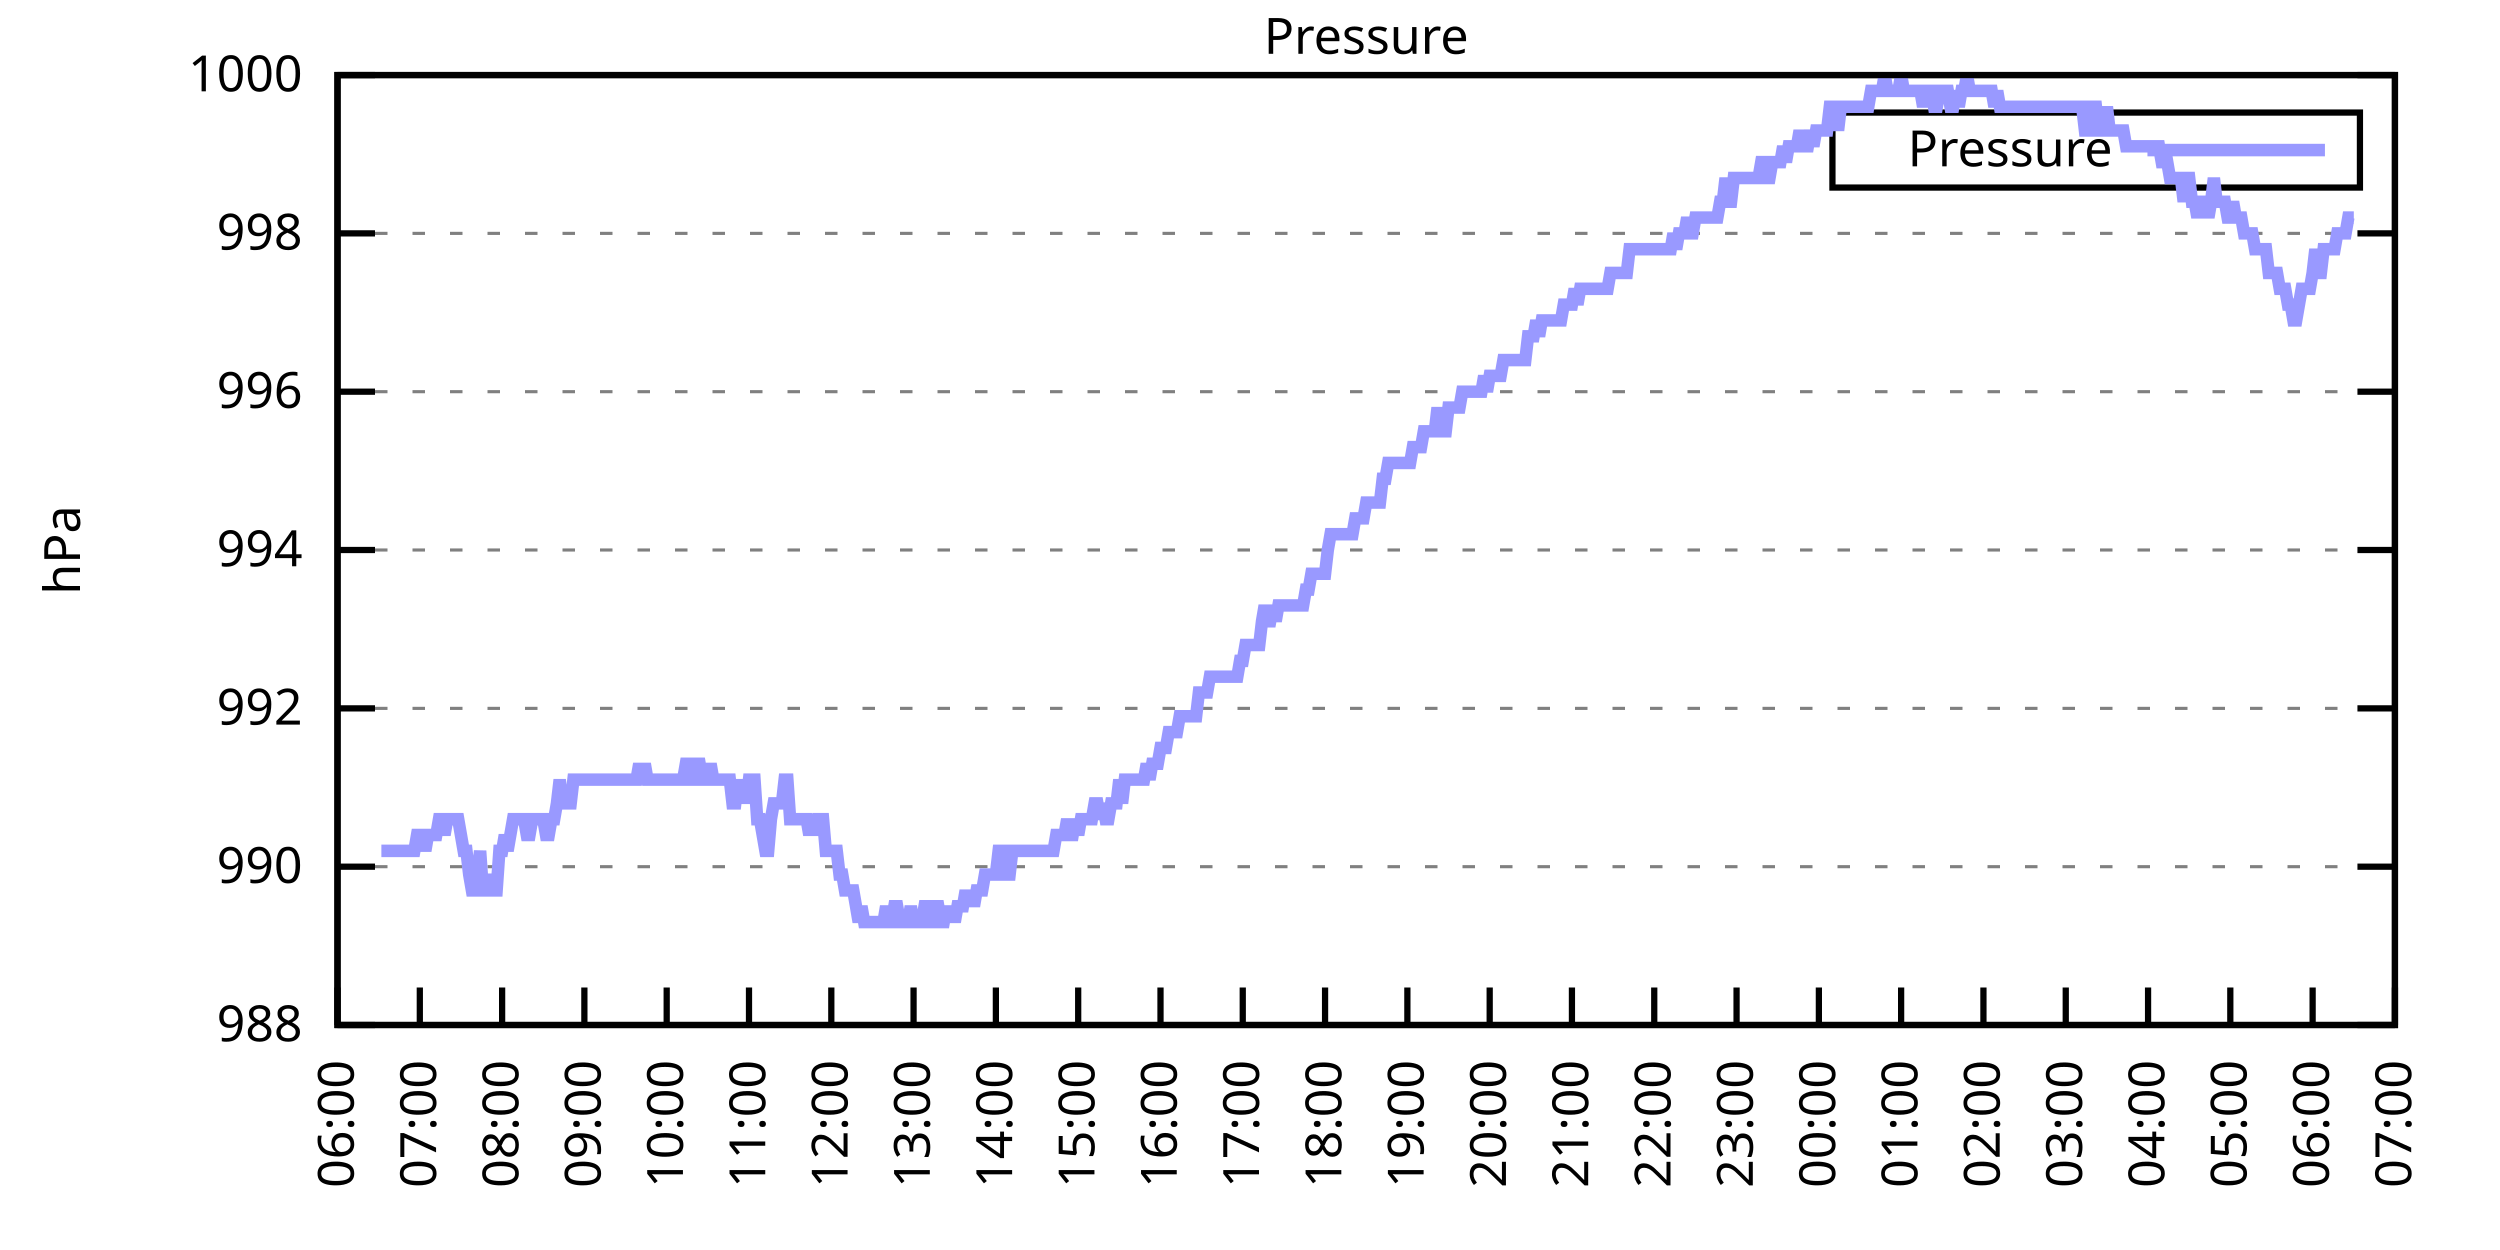
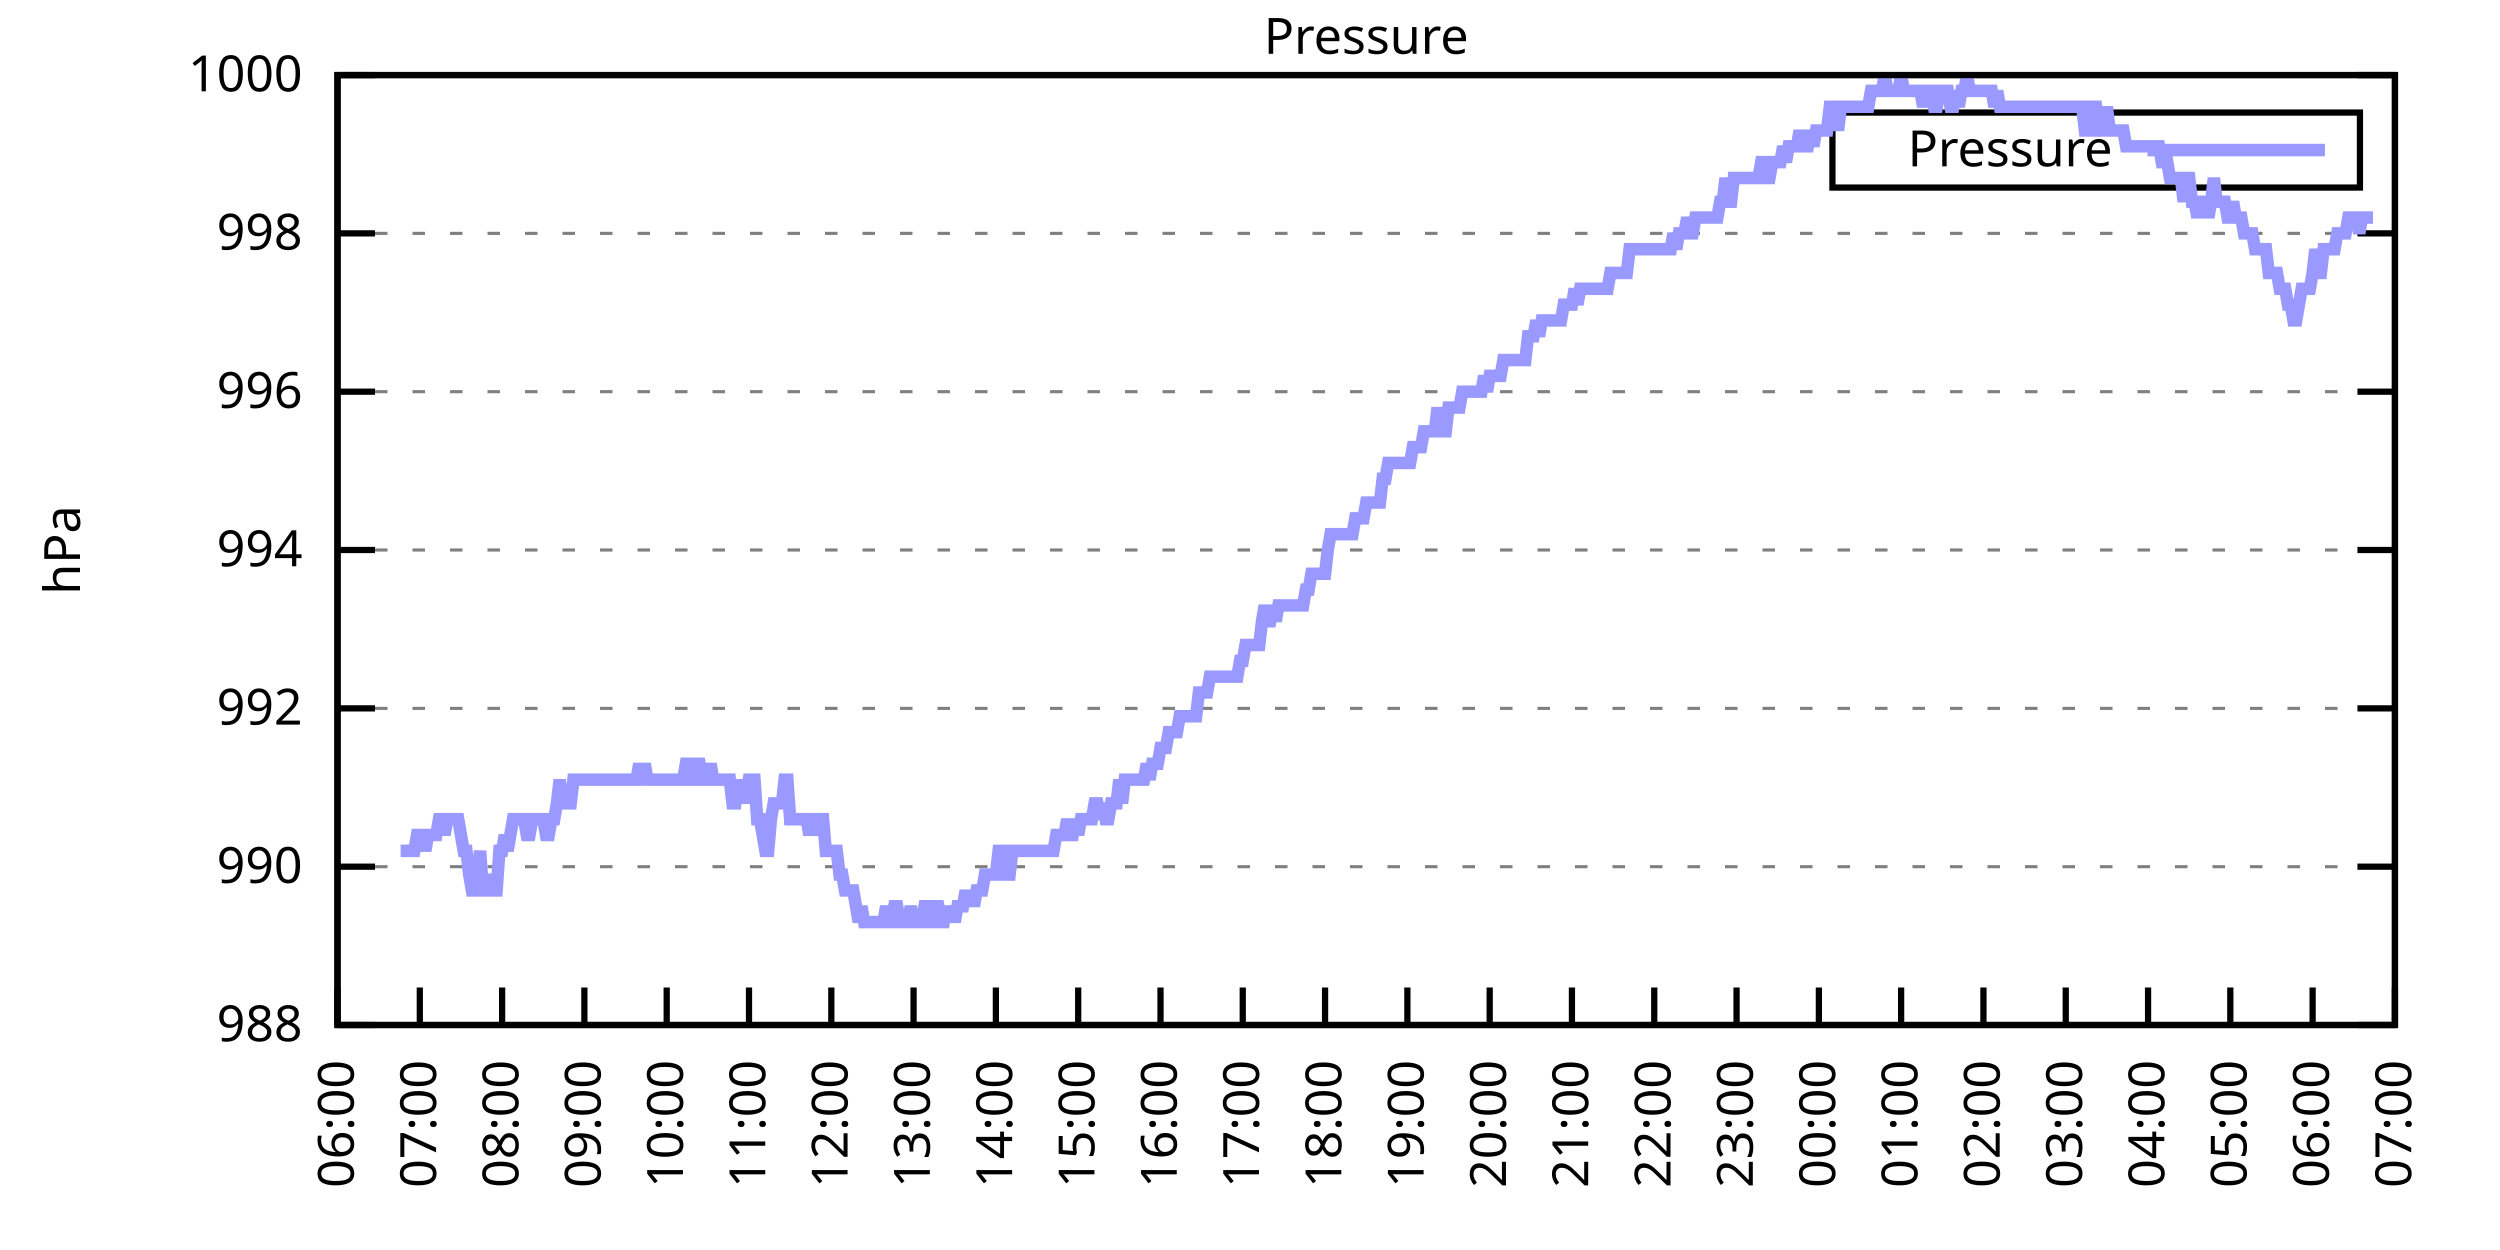
<svg xmlns="http://www.w3.org/2000/svg" xmlns:xlink="http://www.w3.org/1999/xlink" width="400" height="200" viewBox="0 0 400 200">
  <g id="gnuplot_canvas">
    <rect x="0" y="0" width="400" height="200" fill="none" />
    <defs>
      <circle id="gpDot" r="0.5" stroke-width="0.5" stroke="currentColor" />
      <path id="gpPt0" stroke-width="0.333" stroke="currentColor" d="M-1,0 h2 M0,-1 v2" />
      <path id="gpPt1" stroke-width="0.333" stroke="currentColor" d="M-1,-1 L1,1 M1,-1 L-1,1" />
      <path id="gpPt2" stroke-width="0.333" stroke="currentColor" d="M-1,0 L1,0 M0,-1 L0,1 M-1,-1 L1,1 M-1,1 L1,-1" />
      <rect id="gpPt3" stroke-width="0.333" stroke="currentColor" x="-1" y="-1" width="2" height="2" />
      <rect id="gpPt4" stroke-width="0.333" stroke="currentColor" fill="currentColor" x="-1" y="-1" width="2" height="2" />
      <circle id="gpPt5" stroke-width="0.333" stroke="currentColor" cx="0" cy="0" r="1" />
      <use xlink:href="#gpPt5" id="gpPt6" fill="currentColor" stroke="none" />
      <path id="gpPt7" stroke-width="0.333" stroke="currentColor" d="M0,-1.33 L-1.33,0.67 L1.33,0.67 z" />
      <use xlink:href="#gpPt7" id="gpPt8" fill="currentColor" stroke="none" />
      <use xlink:href="#gpPt7" id="gpPt9" stroke="currentColor" transform="rotate(180)" />
      <use xlink:href="#gpPt9" id="gpPt10" fill="currentColor" stroke="none" />
      <use xlink:href="#gpPt3" id="gpPt11" stroke="currentColor" transform="rotate(45)" />
      <use xlink:href="#gpPt11" id="gpPt12" fill="currentColor" stroke="none" />
      <path id="gpPt13" stroke-width="0.333" stroke="currentColor" d="M0,1.330 L1.265,0.411 L0.782,-1.067 L-0.782,-1.076 L-1.265,0.411 z" />
      <use xlink:href="#gpPt13" id="gpPt14" fill="currentColor" stroke="none" />
      <filter id="textbox" filterUnits="objectBoundingBox" x="0" y="0" height="1" width="1">
        <feFlood flood-color="white" flood-opacity="1" result="bgnd" />
        <feComposite in="SourceGraphic" in2="bgnd" operator="atop" />
      </filter>
      <filter id="greybox" filterUnits="objectBoundingBox" x="0" y="0" height="1" width="1">
        <feFlood flood-color="lightgrey" flood-opacity="1" result="grey" />
        <feComposite in="SourceGraphic" in2="grey" operator="atop" />
      </filter>
    </defs>
    <g fill="none" color="white" stroke="currentColor" stroke-width="1.00" stroke-linecap="butt" stroke-linejoin="miter">
</g>
    <g fill="none" color="black" stroke="currentColor" stroke-width="1.00" stroke-linecap="butt" stroke-linejoin="miter">
      <g stroke="none" shape-rendering="crispEdges">
        <polygon fill="rgb(255, 255, 255)" points="54.00,164.00 383.18,164.00 383.18,12.02 54.00,12.02 " />
      </g>
    </g>
    <g fill="none" color="black" stroke="currentColor" stroke-width="1.00" stroke-linecap="butt" stroke-linejoin="miter">
</g>
    <g fill="none" color="black" stroke="black" stroke-width="0.50" stroke-linecap="butt" stroke-linejoin="miter">
</g>
    <g fill="none" color="gray" stroke="currentColor" stroke-width="0.50" stroke-linecap="butt" stroke-linejoin="miter">
      <path stroke="gray" stroke-dasharray="2,4" class="gridline" d="M54.00,164.00 L383.19,164.00  " />
    </g>
    <g fill="none" color="gray" stroke="gray" stroke-width="1.00" stroke-linecap="butt" stroke-linejoin="miter">
</g>
    <g fill="none" color="black" stroke="currentColor" stroke-width="1.00" stroke-linecap="butt" stroke-linejoin="miter">
      <path stroke="black" d="M54.00,164.00 L60.00,164.00 M383.19,164.00 L377.19,164.00  " />
      <g transform="translate(48.40,166.60)" stroke="none" fill="black" font-family="Sans" font-size="8.00" text-anchor="end">
        <text>
          <tspan font-family="Sans"> 988</tspan>
        </text>
      </g>
    </g>
    <g fill="none" color="black" stroke="currentColor" stroke-width="1.00" stroke-linecap="butt" stroke-linejoin="miter">
</g>
    <g fill="none" color="black" stroke="black" stroke-width="0.50" stroke-linecap="butt" stroke-linejoin="miter">
</g>
    <g fill="none" color="gray" stroke="currentColor" stroke-width="0.50" stroke-linecap="butt" stroke-linejoin="miter">
      <path stroke="gray" stroke-dasharray="2,4" class="gridline" d="M54.00,138.67 L383.19,138.67  " />
    </g>
    <g fill="none" color="gray" stroke="gray" stroke-width="1.00" stroke-linecap="butt" stroke-linejoin="miter">
</g>
    <g fill="none" color="black" stroke="currentColor" stroke-width="1.00" stroke-linecap="butt" stroke-linejoin="miter">
      <path stroke="black" d="M54.00,138.67 L60.00,138.67 M383.19,138.67 L377.19,138.67  " />
      <g transform="translate(48.40,141.27)" stroke="none" fill="black" font-family="Sans" font-size="8.00" text-anchor="end">
        <text>
          <tspan font-family="Sans"> 990</tspan>
        </text>
      </g>
    </g>
    <g fill="none" color="black" stroke="currentColor" stroke-width="1.00" stroke-linecap="butt" stroke-linejoin="miter">
</g>
    <g fill="none" color="black" stroke="black" stroke-width="0.50" stroke-linecap="butt" stroke-linejoin="miter">
</g>
    <g fill="none" color="gray" stroke="currentColor" stroke-width="0.50" stroke-linecap="butt" stroke-linejoin="miter">
      <path stroke="gray" stroke-dasharray="2,4" class="gridline" d="M54.00,113.34 L383.19,113.34  " />
    </g>
    <g fill="none" color="gray" stroke="gray" stroke-width="1.00" stroke-linecap="butt" stroke-linejoin="miter">
</g>
    <g fill="none" color="black" stroke="currentColor" stroke-width="1.00" stroke-linecap="butt" stroke-linejoin="miter">
      <path stroke="black" d="M54.00,113.34 L60.00,113.34 M383.19,113.34 L377.19,113.34  " />
      <g transform="translate(48.40,115.94)" stroke="none" fill="black" font-family="Sans" font-size="8.00" text-anchor="end">
        <text>
          <tspan font-family="Sans"> 992</tspan>
        </text>
      </g>
    </g>
    <g fill="none" color="black" stroke="currentColor" stroke-width="1.00" stroke-linecap="butt" stroke-linejoin="miter">
</g>
    <g fill="none" color="black" stroke="black" stroke-width="0.50" stroke-linecap="butt" stroke-linejoin="miter">
</g>
    <g fill="none" color="gray" stroke="currentColor" stroke-width="0.50" stroke-linecap="butt" stroke-linejoin="miter">
      <path stroke="gray" stroke-dasharray="2,4" class="gridline" d="M54.00,88.00 L383.19,88.00  " />
    </g>
    <g fill="none" color="gray" stroke="gray" stroke-width="1.00" stroke-linecap="butt" stroke-linejoin="miter">
</g>
    <g fill="none" color="black" stroke="currentColor" stroke-width="1.00" stroke-linecap="butt" stroke-linejoin="miter">
      <path stroke="black" d="M54.00,88.00 L60.00,88.00 M383.19,88.00 L377.19,88.00  " />
      <g transform="translate(48.40,90.60)" stroke="none" fill="black" font-family="Sans" font-size="8.00" text-anchor="end">
        <text>
          <tspan font-family="Sans"> 994</tspan>
        </text>
      </g>
    </g>
    <g fill="none" color="black" stroke="currentColor" stroke-width="1.00" stroke-linecap="butt" stroke-linejoin="miter">
</g>
    <g fill="none" color="black" stroke="black" stroke-width="0.50" stroke-linecap="butt" stroke-linejoin="miter">
</g>
    <g fill="none" color="gray" stroke="currentColor" stroke-width="0.50" stroke-linecap="butt" stroke-linejoin="miter">
      <path stroke="gray" stroke-dasharray="2,4" class="gridline" d="M54.00,62.67 L383.19,62.67  " />
    </g>
    <g fill="none" color="gray" stroke="gray" stroke-width="1.00" stroke-linecap="butt" stroke-linejoin="miter">
</g>
    <g fill="none" color="black" stroke="currentColor" stroke-width="1.00" stroke-linecap="butt" stroke-linejoin="miter">
      <path stroke="black" d="M54.00,62.67 L60.00,62.67 M383.19,62.67 L377.19,62.67  " />
      <g transform="translate(48.40,65.27)" stroke="none" fill="black" font-family="Sans" font-size="8.00" text-anchor="end">
        <text>
          <tspan font-family="Sans"> 996</tspan>
        </text>
      </g>
    </g>
    <g fill="none" color="black" stroke="currentColor" stroke-width="1.00" stroke-linecap="butt" stroke-linejoin="miter">
</g>
    <g fill="none" color="black" stroke="black" stroke-width="0.50" stroke-linecap="butt" stroke-linejoin="miter">
</g>
    <g fill="none" color="gray" stroke="currentColor" stroke-width="0.50" stroke-linecap="butt" stroke-linejoin="miter">
      <path stroke="gray" stroke-dasharray="2,4" class="gridline" d="M54.00,37.34 L383.19,37.34  " />
    </g>
    <g fill="none" color="gray" stroke="gray" stroke-width="1.00" stroke-linecap="butt" stroke-linejoin="miter">
</g>
    <g fill="none" color="black" stroke="currentColor" stroke-width="1.00" stroke-linecap="butt" stroke-linejoin="miter">
      <path stroke="black" d="M54.00,37.34 L60.00,37.34 M383.19,37.34 L377.19,37.34  " />
      <g transform="translate(48.40,39.94)" stroke="none" fill="black" font-family="Sans" font-size="8.00" text-anchor="end">
        <text>
          <tspan font-family="Sans"> 998</tspan>
        </text>
      </g>
    </g>
    <g fill="none" color="black" stroke="currentColor" stroke-width="1.00" stroke-linecap="butt" stroke-linejoin="miter">
</g>
    <g fill="none" color="black" stroke="black" stroke-width="0.50" stroke-linecap="butt" stroke-linejoin="miter">
</g>
    <g fill="none" color="gray" stroke="currentColor" stroke-width="0.50" stroke-linecap="butt" stroke-linejoin="miter">
      <path stroke="gray" stroke-dasharray="2,4" class="gridline" d="M54.00,12.01 L383.19,12.01  " />
    </g>
    <g fill="none" color="gray" stroke="gray" stroke-width="1.00" stroke-linecap="butt" stroke-linejoin="miter">
</g>
    <g fill="none" color="black" stroke="currentColor" stroke-width="1.00" stroke-linecap="butt" stroke-linejoin="miter">
      <path stroke="black" d="M54.00,12.01 L60.00,12.01 M383.19,12.01 L377.19,12.01  " />
      <g transform="translate(48.40,14.61)" stroke="none" fill="black" font-family="Sans" font-size="8.00" text-anchor="end">
        <text>
          <tspan font-family="Sans"> 1000</tspan>
        </text>
      </g>
    </g>
    <g fill="none" color="black" stroke="currentColor" stroke-width="1.00" stroke-linecap="butt" stroke-linejoin="miter">
      <path stroke="black" d="M54.00,164.00 L54.00,158.00  " />
      <g transform="translate(56.60,169.60) rotate(270.00)" stroke="none" fill="black" font-family="Sans" font-size="8.00" text-anchor="end">
        <text>
          <tspan font-family="Sans">06:00</tspan>
        </text>
      </g>
    </g>
    <g fill="none" color="black" stroke="currentColor" stroke-width="1.00" stroke-linecap="butt" stroke-linejoin="miter">
      <path stroke="black" d="M67.17,164.00 L67.17,158.00  " />
      <g transform="translate(69.77,169.60) rotate(270.00)" stroke="none" fill="black" font-family="Sans" font-size="8.00" text-anchor="end">
        <text>
          <tspan font-family="Sans">07:00</tspan>
        </text>
      </g>
    </g>
    <g fill="none" color="black" stroke="currentColor" stroke-width="1.00" stroke-linecap="butt" stroke-linejoin="miter">
      <path stroke="black" d="M80.34,164.00 L80.34,158.00  " />
      <g transform="translate(82.94,169.60) rotate(270.00)" stroke="none" fill="black" font-family="Sans" font-size="8.00" text-anchor="end">
        <text>
          <tspan font-family="Sans">08:00</tspan>
        </text>
      </g>
    </g>
    <g fill="none" color="black" stroke="currentColor" stroke-width="1.00" stroke-linecap="butt" stroke-linejoin="miter">
      <path stroke="black" d="M93.50,164.00 L93.50,158.00  " />
      <g transform="translate(96.10,169.60) rotate(270.00)" stroke="none" fill="black" font-family="Sans" font-size="8.00" text-anchor="end">
        <text>
          <tspan font-family="Sans">09:00</tspan>
        </text>
      </g>
    </g>
    <g fill="none" color="black" stroke="currentColor" stroke-width="1.00" stroke-linecap="butt" stroke-linejoin="miter">
      <path stroke="black" d="M106.67,164.00 L106.67,158.00  " />
      <g transform="translate(109.27,169.60) rotate(270.00)" stroke="none" fill="black" font-family="Sans" font-size="8.00" text-anchor="end">
        <text>
          <tspan font-family="Sans">10:00</tspan>
        </text>
      </g>
    </g>
    <g fill="none" color="black" stroke="currentColor" stroke-width="1.00" stroke-linecap="butt" stroke-linejoin="miter">
      <path stroke="black" d="M119.84,164.00 L119.84,158.00  " />
      <g transform="translate(122.44,169.60) rotate(270.00)" stroke="none" fill="black" font-family="Sans" font-size="8.00" text-anchor="end">
        <text>
          <tspan font-family="Sans">11:00</tspan>
        </text>
      </g>
    </g>
    <g fill="none" color="black" stroke="currentColor" stroke-width="1.00" stroke-linecap="butt" stroke-linejoin="miter">
      <path stroke="black" d="M133.01,164.00 L133.01,158.00  " />
      <g transform="translate(135.61,169.60) rotate(270.00)" stroke="none" fill="black" font-family="Sans" font-size="8.00" text-anchor="end">
        <text>
          <tspan font-family="Sans">12:00</tspan>
        </text>
      </g>
    </g>
    <g fill="none" color="black" stroke="currentColor" stroke-width="1.00" stroke-linecap="butt" stroke-linejoin="miter">
      <path stroke="black" d="M146.17,164.00 L146.17,158.00  " />
      <g transform="translate(148.77,169.60) rotate(270.00)" stroke="none" fill="black" font-family="Sans" font-size="8.00" text-anchor="end">
        <text>
          <tspan font-family="Sans">13:00</tspan>
        </text>
      </g>
    </g>
    <g fill="none" color="black" stroke="currentColor" stroke-width="1.00" stroke-linecap="butt" stroke-linejoin="miter">
      <path stroke="black" d="M159.34,164.00 L159.34,158.00  " />
      <g transform="translate(161.94,169.60) rotate(270.00)" stroke="none" fill="black" font-family="Sans" font-size="8.00" text-anchor="end">
        <text>
          <tspan font-family="Sans">14:00</tspan>
        </text>
      </g>
    </g>
    <g fill="none" color="black" stroke="currentColor" stroke-width="1.00" stroke-linecap="butt" stroke-linejoin="miter">
      <path stroke="black" d="M172.51,164.00 L172.51,158.00  " />
      <g transform="translate(175.11,169.60) rotate(270.00)" stroke="none" fill="black" font-family="Sans" font-size="8.00" text-anchor="end">
        <text>
          <tspan font-family="Sans">15:00</tspan>
        </text>
      </g>
    </g>
    <g fill="none" color="black" stroke="currentColor" stroke-width="1.00" stroke-linecap="butt" stroke-linejoin="miter">
      <path stroke="black" d="M185.68,164.00 L185.68,158.00  " />
      <g transform="translate(188.28,169.60) rotate(270.00)" stroke="none" fill="black" font-family="Sans" font-size="8.00" text-anchor="end">
        <text>
          <tspan font-family="Sans">16:00</tspan>
        </text>
      </g>
    </g>
    <g fill="none" color="black" stroke="currentColor" stroke-width="1.00" stroke-linecap="butt" stroke-linejoin="miter">
      <path stroke="black" d="M198.84,164.00 L198.84,158.00  " />
      <g transform="translate(201.44,169.60) rotate(270.00)" stroke="none" fill="black" font-family="Sans" font-size="8.00" text-anchor="end">
        <text>
          <tspan font-family="Sans">17:00</tspan>
        </text>
      </g>
    </g>
    <g fill="none" color="black" stroke="currentColor" stroke-width="1.00" stroke-linecap="butt" stroke-linejoin="miter">
      <path stroke="black" d="M212.01,164.00 L212.01,158.00  " />
      <g transform="translate(214.61,169.60) rotate(270.00)" stroke="none" fill="black" font-family="Sans" font-size="8.00" text-anchor="end">
        <text>
          <tspan font-family="Sans">18:00</tspan>
        </text>
      </g>
    </g>
    <g fill="none" color="black" stroke="currentColor" stroke-width="1.00" stroke-linecap="butt" stroke-linejoin="miter">
      <path stroke="black" d="M225.18,164.00 L225.18,158.00  " />
      <g transform="translate(227.78,169.60) rotate(270.00)" stroke="none" fill="black" font-family="Sans" font-size="8.00" text-anchor="end">
        <text>
          <tspan font-family="Sans">19:00</tspan>
        </text>
      </g>
    </g>
    <g fill="none" color="black" stroke="currentColor" stroke-width="1.00" stroke-linecap="butt" stroke-linejoin="miter">
      <path stroke="black" d="M238.35,164.00 L238.35,158.00  " />
      <g transform="translate(240.95,169.60) rotate(270.00)" stroke="none" fill="black" font-family="Sans" font-size="8.00" text-anchor="end">
        <text>
          <tspan font-family="Sans">20:00</tspan>
        </text>
      </g>
    </g>
    <g fill="none" color="black" stroke="currentColor" stroke-width="1.00" stroke-linecap="butt" stroke-linejoin="miter">
      <path stroke="black" d="M251.51,164.00 L251.51,158.00  " />
      <g transform="translate(254.11,169.60) rotate(270.00)" stroke="none" fill="black" font-family="Sans" font-size="8.00" text-anchor="end">
        <text>
          <tspan font-family="Sans">21:00</tspan>
        </text>
      </g>
    </g>
    <g fill="none" color="black" stroke="currentColor" stroke-width="1.00" stroke-linecap="butt" stroke-linejoin="miter">
      <path stroke="black" d="M264.68,164.00 L264.68,158.00  " />
      <g transform="translate(267.28,169.60) rotate(270.00)" stroke="none" fill="black" font-family="Sans" font-size="8.00" text-anchor="end">
        <text>
          <tspan font-family="Sans">22:00</tspan>
        </text>
      </g>
    </g>
    <g fill="none" color="black" stroke="currentColor" stroke-width="1.00" stroke-linecap="butt" stroke-linejoin="miter">
      <path stroke="black" d="M277.85,164.00 L277.85,158.00  " />
      <g transform="translate(280.45,169.60) rotate(270.00)" stroke="none" fill="black" font-family="Sans" font-size="8.00" text-anchor="end">
        <text>
          <tspan font-family="Sans">23:00</tspan>
        </text>
      </g>
    </g>
    <g fill="none" color="black" stroke="currentColor" stroke-width="1.00" stroke-linecap="butt" stroke-linejoin="miter">
      <path stroke="black" d="M291.02,164.00 L291.02,158.00  " />
      <g transform="translate(293.62,169.60) rotate(270.00)" stroke="none" fill="black" font-family="Sans" font-size="8.00" text-anchor="end">
        <text>
          <tspan font-family="Sans">00:00</tspan>
        </text>
      </g>
    </g>
    <g fill="none" color="black" stroke="currentColor" stroke-width="1.00" stroke-linecap="butt" stroke-linejoin="miter">
      <path stroke="black" d="M304.18,164.00 L304.18,158.00  " />
      <g transform="translate(306.78,169.60) rotate(270.00)" stroke="none" fill="black" font-family="Sans" font-size="8.00" text-anchor="end">
        <text>
          <tspan font-family="Sans">01:00</tspan>
        </text>
      </g>
    </g>
    <g fill="none" color="black" stroke="currentColor" stroke-width="1.00" stroke-linecap="butt" stroke-linejoin="miter">
      <path stroke="black" d="M317.35,164.00 L317.35,158.00  " />
      <g transform="translate(319.95,169.60) rotate(270.00)" stroke="none" fill="black" font-family="Sans" font-size="8.00" text-anchor="end">
        <text>
          <tspan font-family="Sans">02:00</tspan>
        </text>
      </g>
    </g>
    <g fill="none" color="black" stroke="currentColor" stroke-width="1.00" stroke-linecap="butt" stroke-linejoin="miter">
      <path stroke="black" d="M330.52,164.00 L330.52,158.00  " />
      <g transform="translate(333.12,169.60) rotate(270.00)" stroke="none" fill="black" font-family="Sans" font-size="8.00" text-anchor="end">
        <text>
          <tspan font-family="Sans">03:00</tspan>
        </text>
      </g>
    </g>
    <g fill="none" color="black" stroke="currentColor" stroke-width="1.00" stroke-linecap="butt" stroke-linejoin="miter">
      <path stroke="black" d="M343.69,164.00 L343.69,158.00  " />
      <g transform="translate(346.29,169.60) rotate(270.00)" stroke="none" fill="black" font-family="Sans" font-size="8.00" text-anchor="end">
        <text>
          <tspan font-family="Sans">04:00</tspan>
        </text>
      </g>
    </g>
    <g fill="none" color="black" stroke="currentColor" stroke-width="1.00" stroke-linecap="butt" stroke-linejoin="miter">
      <path stroke="black" d="M356.85,164.00 L356.85,158.00  " />
      <g transform="translate(359.45,169.60) rotate(270.00)" stroke="none" fill="black" font-family="Sans" font-size="8.00" text-anchor="end">
        <text>
          <tspan font-family="Sans">05:00</tspan>
        </text>
      </g>
    </g>
    <g fill="none" color="black" stroke="currentColor" stroke-width="1.00" stroke-linecap="butt" stroke-linejoin="miter">
      <path stroke="black" d="M370.02,164.00 L370.02,158.00  " />
      <g transform="translate(372.62,169.60) rotate(270.00)" stroke="none" fill="black" font-family="Sans" font-size="8.00" text-anchor="end">
        <text>
          <tspan font-family="Sans">06:00</tspan>
        </text>
      </g>
    </g>
    <g fill="none" color="black" stroke="currentColor" stroke-width="1.00" stroke-linecap="butt" stroke-linejoin="miter">
      <path stroke="black" d="M383.19,164.00 L383.19,158.00  " />
      <g transform="translate(385.79,169.60) rotate(270.00)" stroke="none" fill="black" font-family="Sans" font-size="8.00" text-anchor="end">
        <text>
          <tspan font-family="Sans">07:00</tspan>
        </text>
      </g>
    </g>
    <g fill="none" color="black" stroke="currentColor" stroke-width="1.00" stroke-linecap="butt" stroke-linejoin="miter">
</g>
    <g fill="none" color="black" stroke="currentColor" stroke-width="1.00" stroke-linecap="butt" stroke-linejoin="miter">
      <path stroke="black" d="M54.00,12.01 L54.00,164.00 L383.19,164.00 L383.19,12.01 L54.00,12.01 Z  " />
    </g>
    <g fill="none" color="black" stroke="currentColor" stroke-width="1.00" stroke-linecap="butt" stroke-linejoin="miter">
</g>
    <g fill="none" color="black" stroke="currentColor" stroke-width="1.00" stroke-linecap="butt" stroke-linejoin="miter">
      <path stroke="black" d="M293.19,30.01 L293.19,18.01 L377.59,18.01 L377.59,30.01 L293.19,30.01 Z  " />
    </g>
    <g id="Pressure_plot_1">
      <g fill="none" color="white" stroke="black" stroke-width="2.00" stroke-linecap="butt" stroke-linejoin="miter">
</g>
      <g fill="none" color="black" stroke="currentColor" stroke-width="2.00" stroke-linecap="butt" stroke-linejoin="miter">
        <g transform="translate(337.99,26.61)" stroke="none" fill="black" font-family="Sans" font-size="8.00" text-anchor="end">
          <text>
            <tspan font-family="Sans">Pressure</tspan>
          </text>
        </g>
      </g>
      <g fill="none" color="black" stroke="currentColor" stroke-width="2.00" stroke-linecap="butt" stroke-linejoin="miter">
-         <path stroke="rgb(153, 153, 255)" d="M343.59,24.01 L371.99,24.01 M61.02,136.14 L61.46,136.14 L61.90,136.14 L62.34,136.14 L62.78,136.14 L63.22,136.14   L63.66,136.14 L64.10,136.14 L64.53,136.14 L64.97,136.14 L65.41,136.14 L65.85,136.14 L66.29,136.14 L66.73,133.60   L67.17,133.60 L67.61,133.60 L68.05,136.14 L68.48,133.60 L68.92,133.60 L69.36,133.60 L69.80,133.60 L70.24,131.07   L70.68,131.07 L71.12,133.60 L71.56,131.07 L72.00,131.07 L72.43,131.07 L72.87,131.07 L73.31,131.07 L73.75,133.60   L74.19,136.14 L74.63,136.14 L75.07,139.93 L75.51,142.47 L75.95,142.47 L76.38,139.93 L76.82,136.14 L77.26,142.47   L77.70,142.47 L78.14,142.47 L78.58,139.93 L79.02,142.47 L79.46,142.47 L79.90,136.14 L80.34,136.14 L80.77,133.60   L81.21,136.14 L81.65,133.60 L82.09,131.07 L82.53,131.07 L82.97,131.07 L83.41,131.07 L83.85,131.07 L84.29,133.60   L84.72,133.60 L85.16,131.07 L85.60,131.07 L86.04,131.07 L86.48,131.07 L86.92,131.07 L87.36,133.60 L87.80,133.60   L88.24,131.07 L88.67,131.07 L89.11,128.54 L89.55,124.74 L89.99,128.54 L90.43,128.54 L90.87,128.54 L91.31,128.54   L91.75,124.74 L92.19,124.74 L92.62,124.74 L93.06,124.74 L93.50,124.74 L93.94,124.74 L94.38,124.74 L94.82,124.74   L95.26,124.74 L95.70,124.74 L96.14,124.74 L96.58,124.74 L97.01,124.74 L97.45,124.74 L97.89,124.74 L98.33,124.74   L98.77,124.74 L99.21,124.74 L99.65,124.74 L100.09,124.74 L100.53,124.74 L100.96,124.74 L101.40,124.74 L101.84,124.74   L102.28,122.20 L102.72,124.74 L103.16,122.20 L103.60,124.74 L104.04,124.74 L104.48,124.74 L104.91,124.74 L105.35,124.74   L105.79,124.74 L106.23,124.74 L106.67,124.74 L107.11,124.74 L107.55,124.74 L107.99,124.74 L108.43,124.74 L108.87,124.74   L109.30,124.74 L109.74,122.20 L110.18,122.20 L110.62,124.74 L111.06,124.74 L111.50,122.20 L111.94,122.20 L112.38,124.74   L112.82,124.74 L113.25,124.74 L113.69,122.20 L114.13,124.74 L114.57,124.74 L115.01,124.74 L115.45,124.74 L115.89,124.74   L116.33,124.74 L116.77,124.74 L117.20,128.54 L117.64,128.54 L118.08,124.74 L118.52,128.54 L118.96,124.74 L119.40,128.54   L119.84,124.74 L120.28,124.74 L120.72,124.74 L121.15,131.07 L121.59,131.07 L122.03,133.60 L122.47,136.14 L122.91,136.14   L123.35,131.07 L123.79,128.54 L124.23,128.54 L124.67,128.54 L125.11,128.54 L125.54,124.74 L125.98,124.74 L126.42,131.07   L126.86,131.07 L127.30,131.07 L127.74,131.07 L128.18,131.07 L128.62,131.07 L129.06,131.07 L129.49,133.60 L129.93,131.07   L130.37,133.60 L130.81,131.07 L131.25,131.07 L131.69,131.07 L132.13,136.14 L132.57,136.14 L133.01,136.14 L133.44,136.14   L133.88,136.14 L134.32,139.93 L134.76,139.93 L135.20,142.47 L135.64,142.47 L136.08,142.47 L136.52,142.47 L136.96,145.00   L137.39,147.53 L137.83,145.00 L138.27,147.53 L138.71,147.53 L139.15,147.53 L139.59,147.53 L140.03,147.53 L140.47,147.53   L140.91,147.53 L141.35,147.53 L141.78,145.00 L142.22,147.53 L142.66,147.53 L143.10,145.00 L143.54,145.00 L143.98,147.53   L144.42,147.53 L144.86,147.53 L145.30,147.53 L145.73,145.00 L146.17,147.53 L146.61,147.53 L147.05,147.53 L147.49,147.53   L147.93,145.00 L148.37,145.00 L148.81,147.53 L149.25,147.53 L149.68,145.00 L150.12,145.00 L150.56,147.53 L151.00,147.53   L151.44,145.00 L151.88,147.53 L152.32,145.00 L152.76,147.53 L153.20,145.00 L153.63,145.00 L154.07,145.00 L154.51,142.47   L154.95,145.00 L155.39,142.47 L155.83,145.00 L156.27,142.47 L156.71,142.47 L157.15,142.47 L157.59,139.93 L158.02,139.93   L158.46,139.93 L158.90,139.93 L159.34,139.93 L159.78,136.14 L160.22,136.14 L160.66,139.93 L161.10,139.93 L161.54,139.93   L161.97,136.14 L162.41,136.14 L162.85,136.14 L163.29,136.14 L163.73,136.14 L164.17,136.14 L164.61,136.14 L165.05,136.14   L165.49,136.14 L165.92,136.14 L166.36,136.14 L166.80,136.14 L167.24,136.14 L167.68,136.14 L168.12,136.14 L168.56,136.14   L169.00,133.60 L169.44,133.60 L169.87,133.60 L170.31,133.60 L170.75,131.07 L171.19,133.60 L171.63,133.60 L172.07,131.07   L172.51,133.60 L172.95,131.07 L173.39,131.07 L173.83,131.07 L174.26,131.07 L174.70,131.07 L175.14,128.54 L175.58,128.54   L176.02,131.07 L176.46,128.54 L176.90,131.07 L177.34,131.07 L177.78,128.54 L178.21,128.54 L178.65,128.54 L179.09,124.74   L179.53,128.54 L179.97,124.74 L180.41,124.74 L180.85,124.74 L181.29,124.74 L181.73,124.74 L182.16,124.74 L182.60,124.74   L183.04,124.74 L183.48,122.20 L183.92,124.74 L184.36,122.20 L184.80,122.20 L185.24,122.20 L185.68,119.67 L186.11,119.67   L186.55,119.67 L186.99,117.14 L187.43,117.14 L187.87,117.14 L188.31,117.14 L188.75,114.60 L189.19,114.60 L189.63,114.60   L190.07,114.60 L190.50,114.60 L190.94,114.60 L191.38,114.60 L191.82,110.80 L192.26,110.80 L192.70,110.80 L193.14,110.80   L193.58,108.27 L194.02,108.27 L194.45,108.27 L194.89,108.27 L195.33,108.27 L195.77,108.27 L196.21,108.27 L196.65,108.27   L197.09,108.27 L197.53,108.27 L197.97,108.27 L198.40,105.74 L198.84,105.74 L199.28,103.20 L199.72,103.20 L200.16,103.20   L200.60,103.20 L201.04,103.20 L201.48,103.20 L201.92,99.40 L202.35,96.87 L202.79,99.40 L203.23,99.40 L203.67,96.87   L204.11,99.40 L204.55,96.87 L204.99,96.87 L205.43,96.87 L205.87,96.87 L206.31,96.87 L206.74,96.87 L207.18,96.87   L207.62,96.87 L208.06,96.87 L208.50,96.87 L208.94,94.34 L209.38,94.34 L209.82,91.80 L210.26,91.80 L210.69,91.80   L211.13,91.80 L211.57,91.80 L212.01,91.80 L212.45,88.00 L212.89,85.47 L213.33,85.47 L213.77,85.47 L214.21,85.47   L214.64,85.47 L215.08,85.47 L215.52,85.47 L215.96,85.47 L216.40,85.47 L216.84,82.94 L217.28,82.94 L217.72,82.94   L218.16,82.94 L218.60,80.41 L219.03,80.41 L219.47,80.41 L219.91,80.41 L220.35,80.41 L220.79,80.41 L221.23,76.61   L221.67,76.61 L222.11,74.07 L222.55,74.07 L222.98,74.07 L223.42,74.07 L223.86,74.07 L224.30,74.07 L224.74,74.07   L225.18,74.07 L225.62,74.07 L226.06,71.54 L226.50,71.54 L226.93,71.54 L227.37,71.54 L227.81,69.01 L228.25,69.01   L228.69,69.01 L229.13,69.01 L229.57,69.01 L230.01,65.21 L230.45,69.01 L230.88,69.01 L231.32,69.01 L231.76,65.21   L232.20,65.21 L232.64,65.21 L233.08,65.21 L233.52,65.21 L233.96,62.67 L234.40,62.67 L234.84,62.67 L235.27,62.67   L235.71,62.67 L236.15,62.67 L236.59,62.67 L237.03,62.67 L237.47,60.14 L237.91,62.67 L238.35,60.14 L238.79,60.14   L239.22,60.14 L239.66,60.14 L240.10,60.14 L240.54,57.61 L240.98,57.61 L241.42,57.61 L241.86,57.61 L242.30,57.61   L242.74,57.61 L243.17,57.61 L243.61,57.61 L244.05,57.61 L244.49,53.81 L244.93,53.81 L245.37,53.81 L245.81,51.27   L246.25,53.81 L246.69,51.27 L247.12,51.27 L247.56,51.27 L248.00,51.27 L248.44,51.27 L248.88,51.27 L249.32,51.27   L249.76,51.27 L250.20,48.74 L250.64,48.74 L251.08,48.74 L251.51,48.74 L251.95,46.21 L252.39,48.74 L252.83,46.21   L253.27,46.21 L253.71,46.21 L254.15,46.21 L254.59,46.21 L255.03,46.21 L255.46,46.21 L255.90,46.21 L256.34,46.21   L256.78,46.21 L257.22,46.21 L257.66,43.67 L258.10,43.67 L258.54,43.67 L258.98,43.67 L259.41,43.67 L259.85,43.67   L260.29,43.67 L260.73,39.87 L261.17,39.87 L261.61,39.87 L262.05,39.87 L262.49,39.87 L262.93,39.87 L263.36,39.87   L263.80,39.87 L264.24,39.87 L264.68,39.87 L265.12,39.87 L265.56,39.87 L266.00,39.87 L266.44,39.87 L266.88,39.87   L267.32,39.87 L267.75,37.34 L268.19,39.87 L268.63,37.34 L269.07,37.34 L269.51,37.34 L269.95,34.81 L270.39,37.34   L270.83,37.34 L271.27,34.81 L271.70,34.81 L272.14,34.81 L272.58,34.81 L273.02,34.81 L273.46,34.81 L273.90,34.81   L274.34,34.81 L274.78,34.81 L275.22,32.28 L275.65,32.28 L276.09,28.48 L276.53,32.28 L276.97,32.28 L277.41,28.48   L277.85,28.48 L278.29,28.48 L278.73,28.48 L279.17,28.48 L279.60,28.48 L280.04,28.48 L280.48,28.48 L280.92,28.48   L281.36,28.48 L281.80,25.94 L282.24,25.94 L282.68,28.48 L283.12,28.48 L283.56,25.94 L283.99,25.94 L284.43,25.94   L284.87,25.94 L285.31,23.41 L285.75,25.94 L286.19,23.41 L286.63,23.41 L287.07,23.41 L287.51,23.41 L287.94,20.88   L288.38,23.41 L288.82,23.41 L289.26,23.41 L289.70,20.88 L290.14,23.41 L290.58,20.88 L291.02,20.88 L291.46,20.88   L291.89,20.88 L292.33,20.88 L292.77,17.08 L293.21,17.08 L293.65,17.08 L294.09,20.88 L294.53,17.08 L294.97,17.08   L295.41,17.08 L295.84,17.08 L296.28,17.08 L296.72,17.08 L297.16,17.08 L297.60,17.08 L298.04,17.08 L298.48,17.08   L298.92,17.08 L299.36,14.54 L299.80,14.54 L300.23,14.54 L300.67,14.54 L301.11,14.54 L301.55,12.01 L301.99,14.54   L302.43,14.54 L302.87,14.54 L303.31,14.54 L303.75,14.54 L304.18,12.01 L304.62,14.54 L305.06,14.54 L305.50,14.54   L305.94,14.54 L306.38,14.54 L306.82,14.54 L307.26,14.54 L307.70,17.08 L308.13,14.54 L308.57,14.54 L309.01,14.54   L309.45,17.08 L309.89,17.08 L310.33,14.54 L310.77,14.54 L311.21,14.54 L311.65,14.54 L312.08,17.08 L312.52,17.08   L312.96,14.54 L313.40,17.08 L313.84,14.54 L314.28,14.54 L314.72,12.01 L315.16,14.54 L315.60,14.54 L316.04,14.54   L316.47,14.54 L316.91,14.54 L317.35,14.54 L317.79,14.54 L318.23,14.54 L318.67,14.54 L319.11,17.08 L319.55,14.54   L319.99,17.08 L320.42,17.08 L320.86,17.08 L321.30,17.08 L321.74,17.08 L322.18,17.08 L322.62,17.08 L323.06,17.08   L323.50,17.08 L323.94,17.08 L324.37,17.08 L324.81,17.08 L325.25,17.08 L325.69,17.08 L326.13,17.08 L326.57,17.08   L327.01,17.08 L327.45,17.08 L327.89,17.08 L328.33,17.08 L328.76,17.08 L329.20,17.08 L329.64,17.08 L330.08,17.08   L330.52,17.08 L330.96,17.08 L331.40,17.08 L331.84,17.08 L332.28,17.08 L332.71,17.08 L333.15,17.08 L333.59,20.88   L334.03,20.88 L334.47,20.88 L334.91,17.08 L335.35,17.08 L335.79,20.88 L336.23,20.88 L336.66,20.88 L337.10,17.08   L337.54,20.88 L337.98,20.88 L338.42,20.88 L338.86,20.88 L339.30,20.88 L339.74,20.88 L340.18,23.41 L340.61,23.41   L341.05,23.41 L341.49,23.41 L341.93,23.41 L342.37,23.41 L342.81,23.41 L343.25,23.41 L343.69,23.41 L344.13,23.41   L344.57,23.41 L345.00,23.41 L345.44,23.41 L345.88,25.94 L346.32,25.94 L346.76,25.94 L347.20,28.48 L347.64,28.48   L348.08,28.48 L348.52,28.48 L348.95,28.48 L349.39,32.28 L349.83,28.48 L350.27,28.48 L350.71,32.28 L351.15,32.28   L351.59,34.81 L352.03,32.28 L352.47,32.28 L352.90,32.28 L353.34,34.81 L353.78,32.28 L354.22,28.48 L354.66,32.28   L355.10,32.28 L355.54,32.28 L355.98,32.28 L356.42,34.81 L356.85,34.81 L357.29,32.28 L357.73,34.81 L358.17,34.81   L358.61,34.81 L359.05,37.34 L359.49,37.34 L359.93,37.34 L360.37,37.34 L360.81,39.87 L361.24,39.87 L361.68,39.87   L362.12,39.87 L362.56,39.87 L363.00,43.67 L363.44,43.67 L363.88,43.67 L364.32,43.67 L364.76,46.21 L365.19,46.21   L365.63,46.21 L366.07,48.74 L366.51,48.74 L366.95,51.27 L367.39,51.27 L367.83,48.74 L368.27,46.21 L368.71,46.21   L369.14,46.21 L369.58,46.21 L370.02,43.67 L370.46,39.87 L370.90,43.67 L371.34,43.67 L371.78,39.87 L372.22,39.87   L372.66,39.87 L373.09,39.87 L373.53,39.87 L373.97,37.34 L374.41,37.34 L374.85,37.34 L375.29,37.34 L375.73,34.81   L376.17,34.81 L376.61,34.81  " />
+         <path stroke="rgb(153, 153, 255)" d="M343.59,24.01 L371.99,24.01 M64.10,136.14 L64.53,136.14 L64.97,136.14 L65.41,136.14 L65.85,136.14 L66.29,136.14   L66.73,133.60 L67.17,133.60 L67.61,133.60 L68.05,136.14 L68.48,133.60 L68.92,133.60 L69.36,133.60 L69.80,133.60   L70.24,131.07 L70.68,131.07 L71.12,133.60 L71.56,131.07 L72.00,131.07 L72.43,131.07 L72.87,131.07 L73.31,131.07   L73.75,133.60 L74.19,136.14 L74.63,136.14 L75.07,139.93 L75.51,142.47 L75.95,142.47 L76.38,139.93 L76.82,136.14   L77.26,142.47 L77.70,142.47 L78.14,142.47 L78.58,139.93 L79.02,142.47 L79.46,142.47 L79.90,136.14 L80.34,136.14   L80.77,133.60 L81.21,136.14 L81.65,133.60 L82.09,131.07 L82.53,131.07 L82.97,131.07 L83.41,131.07 L83.85,131.07   L84.29,133.60 L84.72,133.60 L85.16,131.07 L85.60,131.07 L86.04,131.07 L86.48,131.07 L86.92,131.07 L87.36,133.60   L87.80,133.60 L88.24,131.07 L88.67,131.07 L89.11,128.54 L89.55,124.74 L89.99,128.54 L90.43,128.54 L90.87,128.54   L91.31,128.54 L91.75,124.74 L92.19,124.74 L92.62,124.74 L93.06,124.74 L93.50,124.74 L93.94,124.74 L94.38,124.74   L94.82,124.74 L95.26,124.74 L95.70,124.74 L96.14,124.74 L96.58,124.74 L97.01,124.74 L97.45,124.74 L97.89,124.74   L98.33,124.74 L98.77,124.74 L99.21,124.74 L99.65,124.74 L100.09,124.74 L100.53,124.74 L100.96,124.74 L101.40,124.74   L101.84,124.74 L102.28,122.20 L102.72,124.74 L103.16,122.20 L103.60,124.74 L104.04,124.74 L104.48,124.74 L104.91,124.74   L105.35,124.74 L105.79,124.74 L106.23,124.74 L106.67,124.74 L107.11,124.74 L107.55,124.74 L107.99,124.74 L108.43,124.74   L108.87,124.74 L109.30,124.74 L109.74,122.20 L110.18,122.20 L110.62,124.74 L111.06,124.74 L111.50,122.20 L111.94,122.20   L112.38,124.74 L112.82,124.74 L113.25,124.74 L113.69,122.20 L114.13,124.74 L114.57,124.74 L115.01,124.74 L115.45,124.74   L115.89,124.74 L116.33,124.74 L116.77,124.74 L117.20,128.54 L117.64,128.54 L118.08,124.74 L118.52,128.54 L118.96,124.74   L119.40,128.54 L119.84,124.74 L120.28,124.74 L120.72,124.74 L121.15,131.07 L121.59,131.07 L122.03,133.60 L122.47,136.14   L122.91,136.14 L123.35,131.07 L123.79,128.54 L124.23,128.54 L124.67,128.54 L125.11,128.54 L125.54,124.74 L125.98,124.74   L126.42,131.07 L126.86,131.07 L127.30,131.07 L127.74,131.07 L128.18,131.07 L128.62,131.07 L129.06,131.07 L129.49,133.60   L129.93,131.07 L130.37,133.60 L130.81,131.07 L131.25,131.07 L131.69,131.07 L132.13,136.14 L132.57,136.14 L133.01,136.14   L133.44,136.14 L133.88,136.14 L134.32,139.93 L134.76,139.93 L135.20,142.47 L135.64,142.47 L136.08,142.47 L136.52,142.47   L136.96,145.00 L137.39,147.53 L137.83,145.00 L138.27,147.53 L138.71,147.53 L139.15,147.53 L139.59,147.53 L140.03,147.53   L140.47,147.53 L140.91,147.53 L141.35,147.53 L141.78,145.00 L142.22,147.53 L142.66,147.53 L143.10,145.00 L143.54,145.00   L143.98,147.53 L144.42,147.53 L144.86,147.53 L145.30,147.53 L145.73,145.00 L146.17,147.53 L146.61,147.53 L147.05,147.53   L147.49,147.53 L147.93,145.00 L148.37,145.00 L148.81,147.53 L149.25,147.53 L149.68,145.00 L150.12,145.00 L150.56,147.53   L151.00,147.53 L151.44,145.00 L151.88,147.53 L152.32,145.00 L152.76,147.53 L153.20,145.00 L153.63,145.00 L154.07,145.00   L154.51,142.47 L154.95,145.00 L155.39,142.47 L155.83,145.00 L156.27,142.47 L156.71,142.47 L157.15,142.47 L157.59,139.93   L158.02,139.93 L158.46,139.93 L158.90,139.93 L159.34,139.93 L159.78,136.14 L160.22,136.14 L160.66,139.93 L161.10,139.93   L161.54,139.93 L161.97,136.14 L162.41,136.14 L162.85,136.14 L163.29,136.14 L163.73,136.14 L164.17,136.14 L164.61,136.14   L165.05,136.14 L165.49,136.14 L165.92,136.14 L166.36,136.14 L166.80,136.14 L167.24,136.14 L167.68,136.14 L168.12,136.14   L168.56,136.14 L169.00,133.60 L169.44,133.60 L169.87,133.60 L170.31,133.60 L170.75,131.07 L171.19,133.60 L171.63,133.60   L172.07,131.07 L172.51,133.60 L172.95,131.07 L173.39,131.07 L173.83,131.07 L174.26,131.07 L174.70,131.07 L175.14,128.54   L175.58,128.54 L176.02,131.07 L176.46,128.54 L176.90,131.07 L177.34,131.07 L177.78,128.54 L178.21,128.54 L178.65,128.54   L179.09,124.74 L179.53,128.54 L179.97,124.74 L180.41,124.74 L180.85,124.74 L181.29,124.74 L181.73,124.74 L182.16,124.74   L182.60,124.74 L183.04,124.74 L183.48,122.20 L183.92,124.74 L184.36,122.20 L184.80,122.20 L185.24,122.20 L185.68,119.67   L186.11,119.67 L186.55,119.67 L186.99,117.14 L187.43,117.14 L187.87,117.14 L188.31,117.14 L188.75,114.60 L189.19,114.60   L189.63,114.60 L190.07,114.60 L190.50,114.60 L190.94,114.60 L191.38,114.60 L191.82,110.80 L192.26,110.80 L192.70,110.80   L193.14,110.80 L193.58,108.27 L194.02,108.27 L194.45,108.27 L194.89,108.27 L195.33,108.27 L195.77,108.27 L196.21,108.27   L196.65,108.27 L197.09,108.27 L197.53,108.27 L197.97,108.27 L198.40,105.74 L198.84,105.74 L199.28,103.20 L199.72,103.20   L200.16,103.20 L200.60,103.20 L201.04,103.20 L201.48,103.20 L201.92,99.40 L202.35,96.87 L202.79,99.40 L203.23,99.40   L203.67,96.87 L204.11,99.40 L204.55,96.87 L204.99,96.87 L205.43,96.87 L205.87,96.87 L206.31,96.87 L206.74,96.87   L207.18,96.87 L207.62,96.87 L208.06,96.87 L208.50,96.87 L208.94,94.34 L209.38,94.34 L209.82,91.80 L210.26,91.80   L210.69,91.80 L211.13,91.80 L211.57,91.80 L212.01,91.80 L212.45,88.00 L212.89,85.47 L213.33,85.47 L213.77,85.47   L214.21,85.47 L214.64,85.47 L215.08,85.47 L215.52,85.47 L215.96,85.47 L216.40,85.47 L216.84,82.94 L217.28,82.94   L217.72,82.94 L218.16,82.94 L218.60,80.41 L219.03,80.41 L219.47,80.41 L219.91,80.41 L220.35,80.41 L220.79,80.41   L221.23,76.61 L221.67,76.61 L222.11,74.07 L222.55,74.07 L222.98,74.07 L223.42,74.07 L223.86,74.07 L224.30,74.07   L224.74,74.07 L225.18,74.07 L225.62,74.07 L226.06,71.54 L226.50,71.54 L226.93,71.54 L227.37,71.54 L227.81,69.01   L228.25,69.01 L228.69,69.01 L229.13,69.01 L229.57,69.01 L230.01,65.21 L230.45,69.01 L230.88,69.01 L231.32,69.01   L231.76,65.21 L232.20,65.21 L232.64,65.21 L233.08,65.21 L233.52,65.21 L233.96,62.67 L234.40,62.67 L234.84,62.67   L235.27,62.67 L235.71,62.67 L236.15,62.67 L236.59,62.67 L237.03,62.67 L237.47,60.14 L237.91,62.67 L238.35,60.14   L238.79,60.14 L239.22,60.14 L239.66,60.14 L240.10,60.14 L240.54,57.61 L240.98,57.61 L241.42,57.61 L241.86,57.61   L242.30,57.61 L242.74,57.61 L243.17,57.61 L243.61,57.61 L244.05,57.61 L244.49,53.81 L244.93,53.81 L245.37,53.81   L245.81,51.27 L246.25,53.81 L246.69,51.27 L247.12,51.27 L247.56,51.27 L248.00,51.27 L248.44,51.27 L248.88,51.27   L249.32,51.27 L249.76,51.27 L250.20,48.74 L250.64,48.74 L251.08,48.74 L251.51,48.74 L251.95,46.21 L252.39,48.74   L252.83,46.21 L253.27,46.21 L253.71,46.21 L254.15,46.21 L254.59,46.21 L255.03,46.21 L255.46,46.21 L255.90,46.21   L256.34,46.21 L256.78,46.21 L257.22,46.21 L257.66,43.67 L258.10,43.67 L258.54,43.67 L258.98,43.67 L259.41,43.67   L259.85,43.67 L260.29,43.67 L260.73,39.87 L261.17,39.87 L261.61,39.87 L262.05,39.87 L262.49,39.87 L262.93,39.87   L263.36,39.87 L263.80,39.87 L264.24,39.87 L264.68,39.87 L265.12,39.87 L265.56,39.87 L266.00,39.87 L266.44,39.87   L266.88,39.87 L267.32,39.87 L267.75,37.34 L268.19,39.87 L268.63,37.34 L269.07,37.34 L269.51,37.34 L269.95,34.81   L270.39,37.34 L270.83,37.34 L271.27,34.81 L271.70,34.81 L272.14,34.81 L272.58,34.81 L273.02,34.81 L273.46,34.81   L273.90,34.81 L274.34,34.81 L274.78,34.81 L275.22,32.28 L275.65,32.28 L276.09,28.48 L276.53,32.28 L276.97,32.28   L277.41,28.48 L277.85,28.48 L278.29,28.48 L278.73,28.48 L279.17,28.48 L279.60,28.48 L280.04,28.48 L280.48,28.48   L280.92,28.48 L281.36,28.48 L281.80,25.94 L282.24,25.94 L282.68,28.48 L283.12,28.48 L283.56,25.94 L283.99,25.94   L284.43,25.94 L284.87,25.94 L285.31,23.41 L285.75,25.94 L286.19,23.41 L286.63,23.41 L287.07,23.41 L287.51,23.41   L287.94,20.88 L288.38,23.41 L288.82,23.41 L289.26,23.41 L289.70,20.88 L290.14,23.41 L290.58,20.88 L291.02,20.88   L291.46,20.88 L291.89,20.88 L292.33,20.88 L292.77,17.08 L293.21,17.08 L293.65,17.08 L294.09,20.88 L294.53,17.08   L294.97,17.08 L295.41,17.08 L295.84,17.08 L296.28,17.08 L296.72,17.08 L297.16,17.08 L297.60,17.08 L298.04,17.08   L298.48,17.08 L298.92,17.08 L299.36,14.54 L299.80,14.54 L300.23,14.54 L300.67,14.54 L301.11,14.54 L301.55,12.01   L301.99,14.54 L302.43,14.54 L302.87,14.54 L303.31,14.54 L303.75,14.54 L304.18,12.01 L304.62,14.54 L305.06,14.54   L305.50,14.54 L305.94,14.54 L306.38,14.54 L306.82,14.54 L307.26,14.54 L307.70,17.08 L308.13,14.54 L308.57,14.54   L309.01,14.54 L309.45,17.08 L309.89,17.08 L310.33,14.54 L310.77,14.54 L311.21,14.54 L311.65,14.54 L312.08,17.08   L312.52,17.08 L312.96,14.54 L313.40,17.08 L313.84,14.54 L314.28,14.54 L314.72,12.01 L315.16,14.54 L315.60,14.54   L316.04,14.54 L316.47,14.54 L316.91,14.54 L317.35,14.54 L317.79,14.54 L318.23,14.54 L318.67,14.54 L319.11,17.08   L319.55,14.54 L319.99,17.08 L320.42,17.08 L320.86,17.08 L321.30,17.08 L321.74,17.08 L322.18,17.08 L322.62,17.08   L323.06,17.08 L323.50,17.08 L323.94,17.08 L324.37,17.08 L324.81,17.08 L325.25,17.08 L325.69,17.08 L326.13,17.08   L326.57,17.08 L327.01,17.08 L327.45,17.08 L327.89,17.08 L328.33,17.08 L328.76,17.08 L329.20,17.08 L329.64,17.08   L330.08,17.08 L330.52,17.08 L330.96,17.08 L331.40,17.08 L331.84,17.08 L332.28,17.08 L332.71,17.08 L333.15,17.08   L333.59,20.88 L334.03,20.88 L334.47,20.88 L334.91,17.08 L335.35,17.08 L335.79,20.88 L336.23,20.88 L336.66,20.88   L337.10,17.08 L337.54,20.88 L337.98,20.88 L338.42,20.88 L338.86,20.88 L339.30,20.88 L339.74,20.88 L340.18,23.41   L340.61,23.41 L341.05,23.41 L341.49,23.41 L341.93,23.41 L342.37,23.41 L342.81,23.41 L343.25,23.41 L343.69,23.41   L344.13,23.41 L344.57,23.41 L345.00,23.41 L345.44,23.41 L345.88,25.94 L346.32,25.94 L346.76,25.94 L347.20,28.48   L347.64,28.48 L348.08,28.48 L348.52,28.48 L348.95,28.48 L349.39,32.28 L349.83,28.48 L350.27,28.48 L350.71,32.28   L351.15,32.28 L351.59,34.81 L352.03,32.28 L352.47,32.28 L352.90,32.28 L353.34,34.81 L353.78,32.28 L354.22,28.48   L354.66,32.28 L355.10,32.28 L355.54,32.28 L355.98,32.28 L356.42,34.81 L356.85,34.81 L357.29,32.28 L357.73,34.81   L358.17,34.81 L358.61,34.81 L359.05,37.34 L359.49,37.34 L359.93,37.34 L360.37,37.34 L360.81,39.87 L361.24,39.87   L361.68,39.87 L362.12,39.87 L362.56,39.87 L363.00,43.67 L363.44,43.67 L363.88,43.67 L364.32,43.67 L364.76,46.21   L365.19,46.21 L365.63,46.21 L366.07,48.74 L366.51,48.74 L366.95,51.27 L367.39,51.27 L367.83,48.74 L368.27,46.21   L368.71,46.21 L369.14,46.21 L369.58,46.21 L370.02,43.67 L370.46,39.87 L370.90,43.67 L371.34,43.67 L371.78,39.87   L372.22,39.87 L372.66,39.87 L373.09,39.87 L373.53,39.87 L373.97,37.34 L374.41,37.34 L374.85,37.34 L375.29,37.34   L375.73,34.81 L376.17,34.81 L376.61,34.81 L377.05,34.81 L377.48,37.34 L377.92,34.81 L378.36,34.81 L378.80,34.81   L379.24,34.81 L379.68,34.81  " />
      </g>
    </g>
    <g fill="none" color="black" stroke="currentColor" stroke-width="2.00" stroke-linecap="butt" stroke-linejoin="miter">
</g>
    <g fill="none" color="black" stroke="black" stroke-width="1.00" stroke-linecap="butt" stroke-linejoin="miter">
</g>
    <g fill="none" color="black" stroke="currentColor" stroke-width="1.00" stroke-linecap="butt" stroke-linejoin="miter">
      <path stroke="black" d="M54.00,12.01 L54.00,164.00 L383.19,164.00 L383.19,12.01 L54.00,12.01 Z  " />
      <g transform="translate(12.80,88.01) rotate(270.00)" stroke="none" fill="black" font-family="Sans" font-size="8.00" text-anchor="middle">
        <text>
          <tspan font-family="Sans">hPa</tspan>
        </text>
      </g>
    </g>
    <g fill="none" color="black" stroke="currentColor" stroke-width="1.00" stroke-linecap="butt" stroke-linejoin="miter">
</g>
    <g fill="none" color="black" stroke="currentColor" stroke-width="1.00" stroke-linecap="butt" stroke-linejoin="miter">
      <g transform="translate(218.59,8.61)" stroke="none" fill="black" font-family="Sans" font-size="8.00" text-anchor="middle">
        <text>
          <tspan font-family="Sans">Pressure</tspan>
        </text>
      </g>
    </g>
    <g fill="none" color="black" stroke="currentColor" stroke-width="1.00" stroke-linecap="butt" stroke-linejoin="miter">
</g>
  </g>
</svg>
